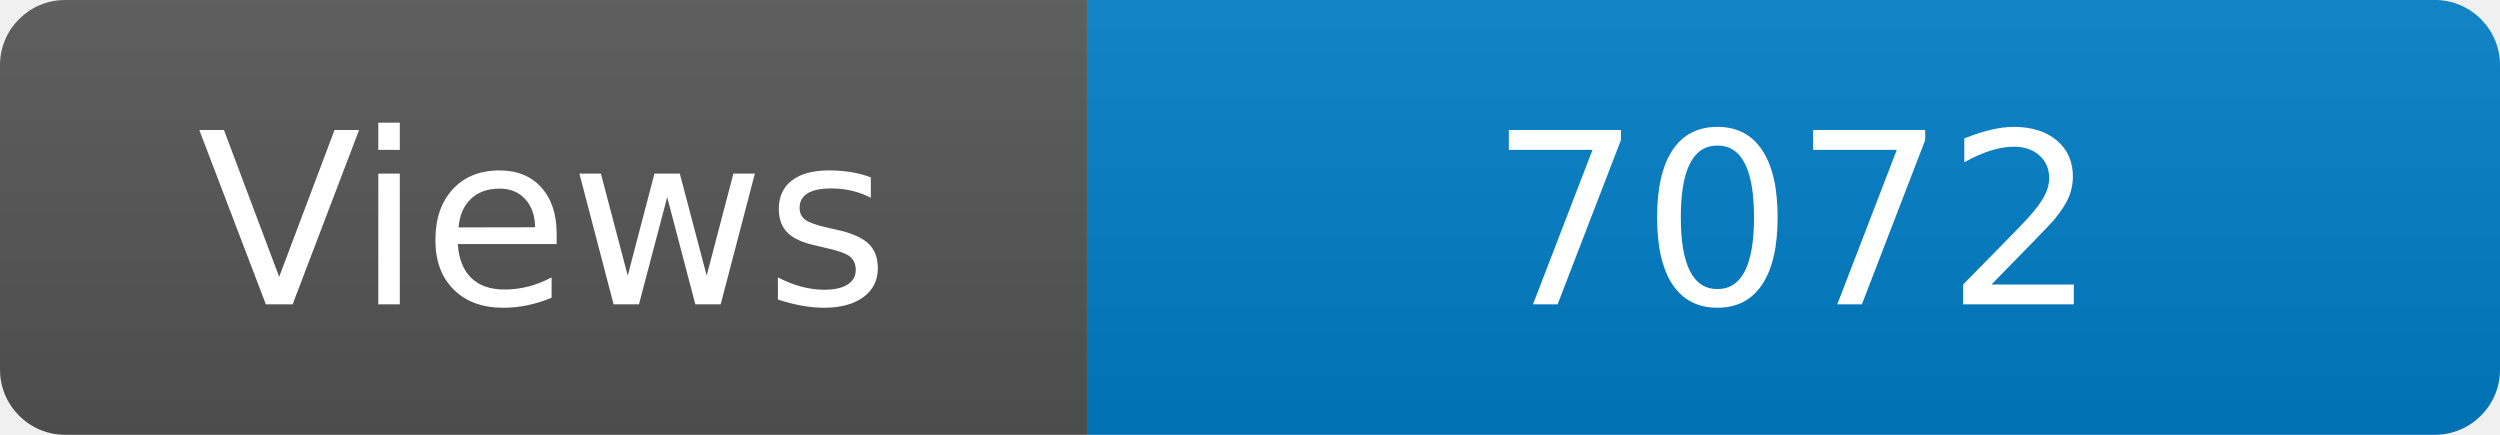
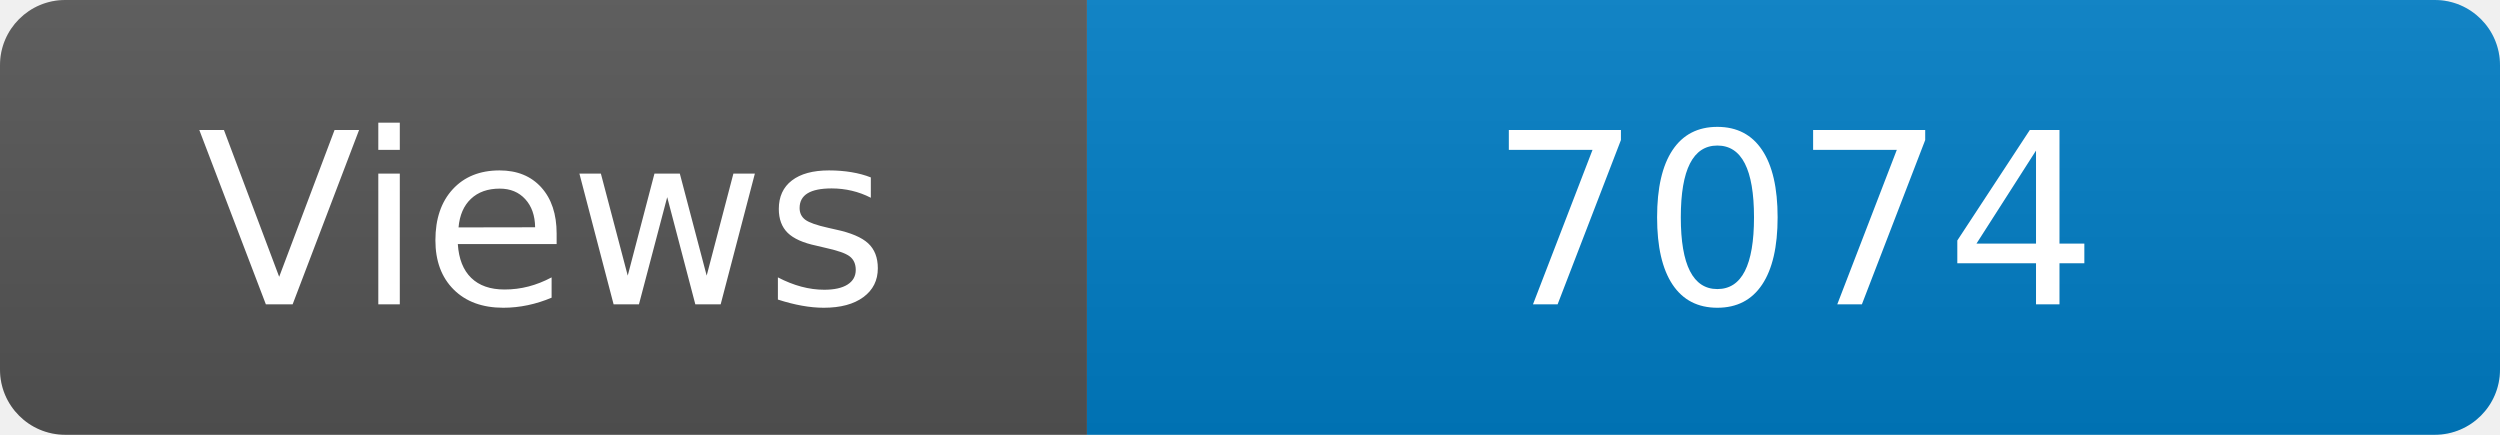
<svg xmlns="http://www.w3.org/2000/svg" width="115" height="20" role="img" aria-label="Maintained?: yes">
  <linearGradient id="s" x2="0" y2="100%">
    <stop offset="0" stop-color="#bbb" stop-opacity=".1" />
    <stop offset="1" stop-opacity=".1" />
  </linearGradient>
  <clipPath id="r">
    <rect width="115" height="20" rx="3" fill="#fff" />
  </clipPath>
  <g clip-path="url(#r)">
    <rect width="50" height="20" fill="#555" />
    <rect x="50" width="160" height="20" fill="#007ec6" />
    <rect width="115" height="20" fill="url(#s)" />
  </g>
  <g fill="#fff" text-anchor="middle" font-family="Verdana,Geneva,DejaVu Sans,sans-serif" font-size="110">
    <text x="250" y="140" transform="scale(.1)" fill="#fff">Views</text>
-     <text x="825" y="140" transform="scale(.1)" fill="#fff">7072</text>
+     <text x="825" y="140" transform="scale(.1)" fill="#fff">7074</text>
  </g>
</svg>
